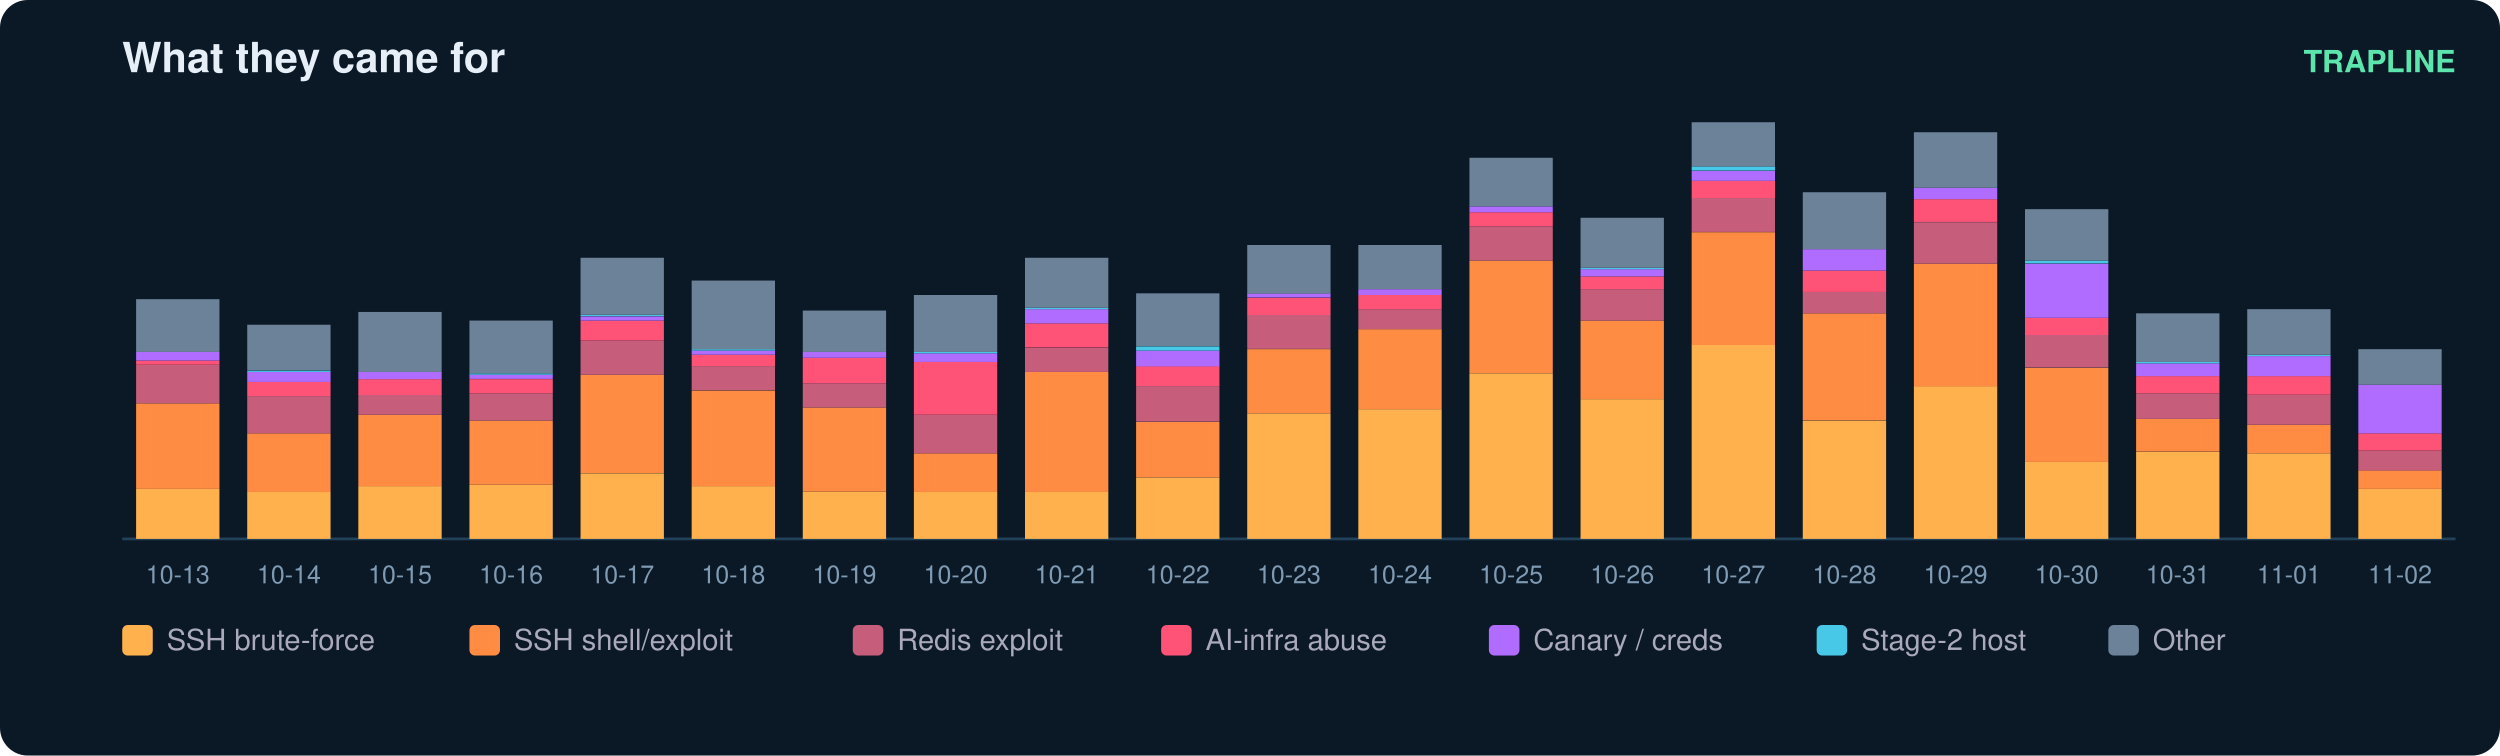
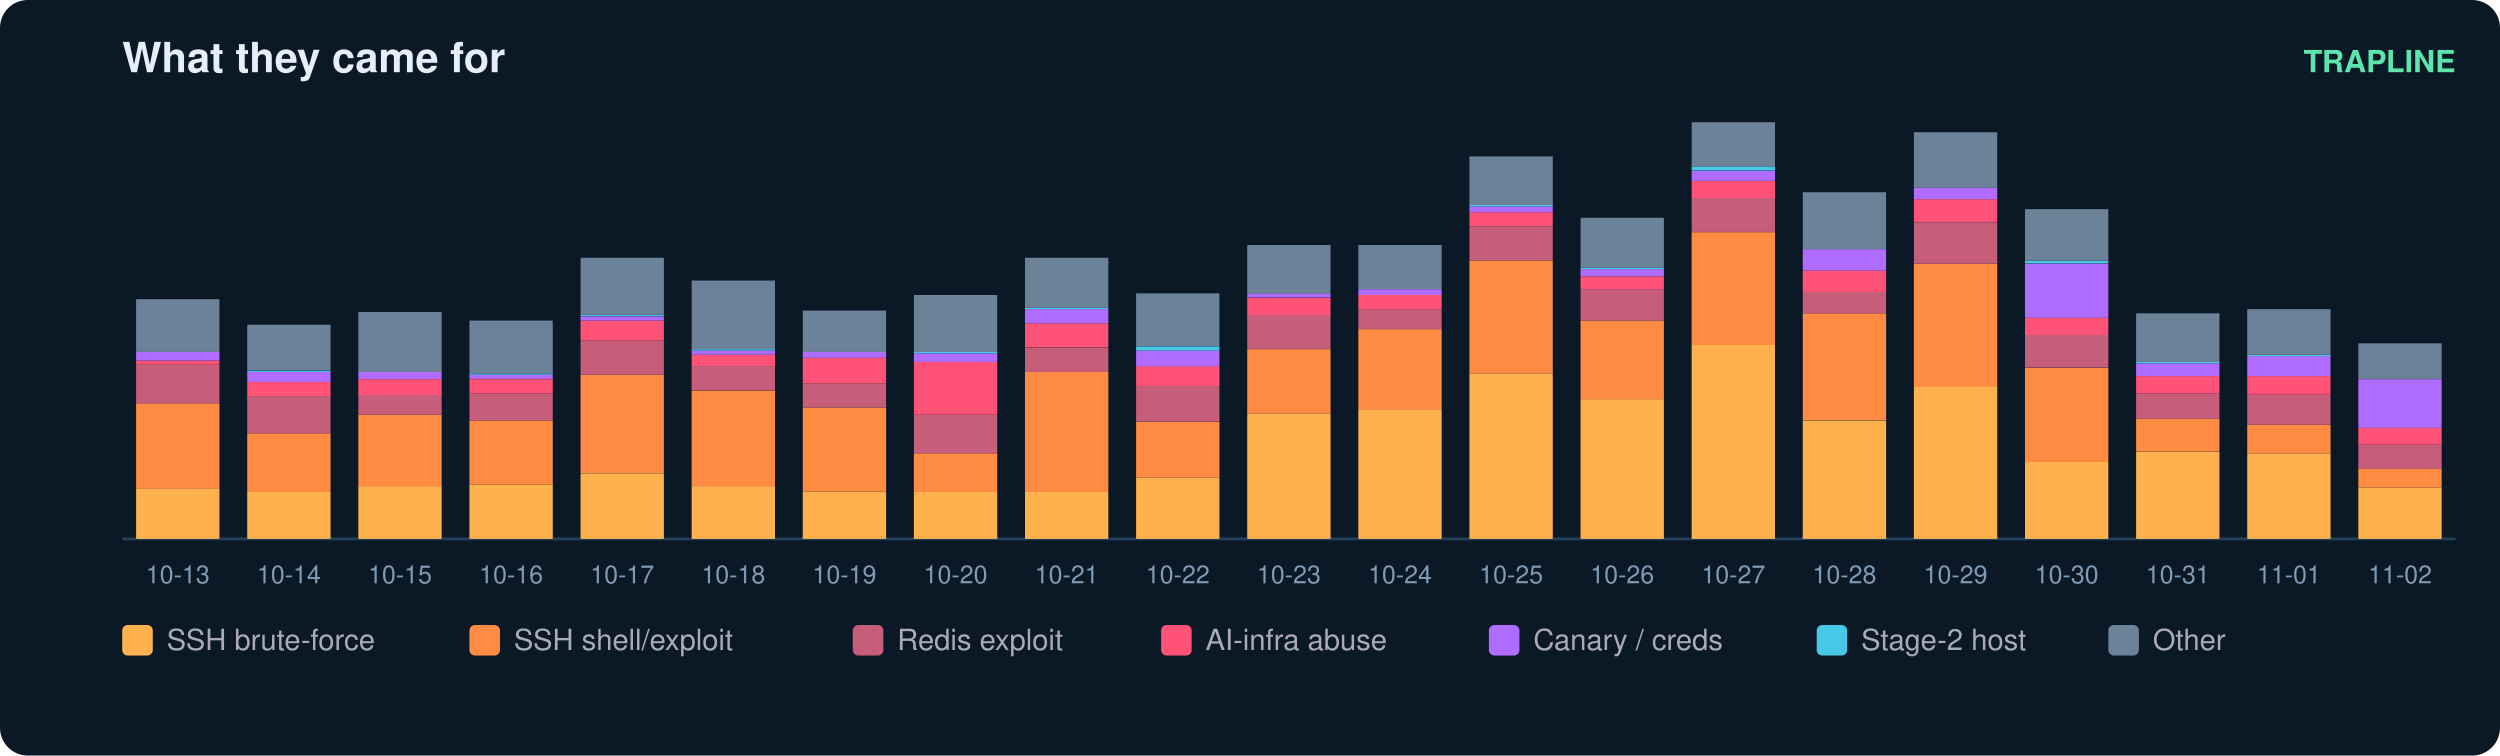
<svg xmlns="http://www.w3.org/2000/svg" width="900" height="272" viewBox="0 0 900 272" font-family="ui-sans-serif,Segoe UI,Helvetica,Arial">
  <rect width="900" height="272" rx="10" fill="#0b1826" />
  <text x="44" y="26" fill="#e6eff7" font-size="15" font-weight="700">What they came for</text>
  <text x="884" y="26" fill="#5ce6ad" font-size="11" text-anchor="end" font-weight="600">TRAPLINE</text>
  <line x1="44" y1="194" x2="884" y2="194" stroke="#22415a" />
  <rect x="49" y="176.0" width="30" height="18.0" fill="#ffb14e" />
  <rect x="49" y="145.2" width="30" height="30.8" fill="#ff8c42" />
  <rect x="49" y="131.3" width="30" height="13.9" fill="#c65d7b" />
  <rect x="49" y="129.8" width="30" height="1.5" fill="#ff5277" />
  <rect x="49" y="126.7" width="30" height="3.1" fill="#b06cff" />
  <rect x="49" y="107.7" width="30" height="19.0" fill="#6b8299" />
  <text x="64.0" y="210.0" fill="#7f9bb3" font-size="9" text-anchor="middle">10-13</text>
  <rect x="89" y="177.0" width="30" height="17.0" fill="#ffb14e" />
  <rect x="89" y="156.0" width="30" height="21.1" fill="#ff8c42" />
  <rect x="89" y="142.6" width="30" height="13.4" fill="#c65d7b" />
  <rect x="89" y="137.5" width="30" height="5.1" fill="#ff5277" />
  <rect x="89" y="133.9" width="30" height="3.6" fill="#b06cff" />
  <rect x="89" y="133.4" width="30" height="0.5" fill="#46c8e6" />
  <rect x="89" y="116.9" width="30" height="16.4" fill="#6b8299" />
  <text x="104.0" y="210.0" fill="#7f9bb3" font-size="9" text-anchor="middle">10-14</text>
  <rect x="129" y="175.0" width="30" height="19.0" fill="#ffb14e" />
  <rect x="129" y="149.3" width="30" height="25.7" fill="#ff8c42" />
  <rect x="129" y="142.1" width="30" height="7.2" fill="#c65d7b" />
  <rect x="129" y="136.5" width="30" height="5.7" fill="#ff5277" />
  <rect x="129" y="133.9" width="30" height="2.6" fill="#b06cff" />
  <rect x="129" y="112.3" width="30" height="21.6" fill="#6b8299" />
  <text x="144.0" y="210.0" fill="#7f9bb3" font-size="9" text-anchor="middle">10-15</text>
  <rect x="169" y="174.5" width="30" height="19.5" fill="#ffb14e" />
  <rect x="169" y="151.4" width="30" height="23.1" fill="#ff8c42" />
  <rect x="169" y="141.6" width="30" height="9.8" fill="#c65d7b" />
  <rect x="169" y="136.5" width="30" height="5.1" fill="#ff5277" />
  <rect x="169" y="134.9" width="30" height="1.5" fill="#b06cff" />
  <rect x="169" y="134.4" width="30" height="0.5" fill="#46c8e6" />
  <rect x="169" y="115.4" width="30" height="19.0" fill="#6b8299" />
  <text x="184.0" y="210.0" fill="#7f9bb3" font-size="9" text-anchor="middle">10-16</text>
  <rect x="209" y="170.4" width="30" height="23.6" fill="#ffb14e" />
  <rect x="209" y="134.9" width="30" height="35.4" fill="#ff8c42" />
  <rect x="209" y="122.6" width="30" height="12.3" fill="#c65d7b" />
  <rect x="209" y="115.4" width="30" height="7.2" fill="#ff5277" />
  <rect x="209" y="113.9" width="30" height="1.5" fill="#b06cff" />
  <rect x="209" y="113.3" width="30" height="0.5" fill="#46c8e6" />
  <rect x="209" y="92.8" width="30" height="20.5" fill="#6b8299" />
  <text x="224.0" y="210.0" fill="#7f9bb3" font-size="9" text-anchor="middle">10-17</text>
  <rect x="249" y="175.0" width="30" height="19.0" fill="#ffb14e" />
  <rect x="249" y="140.6" width="30" height="34.4" fill="#ff8c42" />
  <rect x="249" y="131.8" width="30" height="8.7" fill="#c65d7b" />
  <rect x="249" y="127.7" width="30" height="4.1" fill="#ff5277" />
  <rect x="249" y="126.2" width="30" height="1.5" fill="#b06cff" />
  <rect x="249" y="125.7" width="30" height="0.5" fill="#46c8e6" />
  <rect x="249" y="101.0" width="30" height="24.7" fill="#6b8299" />
  <text x="264.0" y="210.0" fill="#7f9bb3" font-size="9" text-anchor="middle">10-18</text>
  <rect x="289" y="177.0" width="30" height="17.0" fill="#ffb14e" />
  <rect x="289" y="146.7" width="30" height="30.3" fill="#ff8c42" />
  <rect x="289" y="138.0" width="30" height="8.7" fill="#c65d7b" />
  <rect x="289" y="128.8" width="30" height="9.2" fill="#ff5277" />
  <rect x="289" y="126.7" width="30" height="2.1" fill="#b06cff" />
  <rect x="289" y="111.8" width="30" height="14.9" fill="#6b8299" />
  <text x="304.0" y="210.0" fill="#7f9bb3" font-size="9" text-anchor="middle">10-19</text>
  <rect x="329" y="177.0" width="30" height="17.0" fill="#ffb14e" />
  <rect x="329" y="163.2" width="30" height="13.9" fill="#ff8c42" />
  <rect x="329" y="149.3" width="30" height="13.9" fill="#c65d7b" />
  <rect x="329" y="130.3" width="30" height="19.0" fill="#ff5277" />
  <rect x="329" y="127.2" width="30" height="3.1" fill="#b06cff" />
  <rect x="329" y="126.7" width="30" height="0.5" fill="#46c8e6" />
  <rect x="329" y="106.2" width="30" height="20.5" fill="#6b8299" />
  <text x="344.0" y="210.0" fill="#7f9bb3" font-size="9" text-anchor="middle">10-20</text>
  <rect x="369" y="177.0" width="30" height="17.0" fill="#ffb14e" />
  <rect x="369" y="133.9" width="30" height="43.2" fill="#ff8c42" />
  <rect x="369" y="125.2" width="30" height="8.7" fill="#c65d7b" />
  <rect x="369" y="116.4" width="30" height="8.7" fill="#ff5277" />
  <rect x="369" y="111.3" width="30" height="5.1" fill="#b06cff" />
  <rect x="369" y="110.8" width="30" height="0.5" fill="#46c8e6" />
  <rect x="369" y="92.8" width="30" height="18.0" fill="#6b8299" />
  <text x="384.0" y="210.0" fill="#7f9bb3" font-size="9" text-anchor="middle">10-21</text>
  <rect x="409" y="171.9" width="30" height="22.1" fill="#ffb14e" />
  <rect x="409" y="151.9" width="30" height="20.0" fill="#ff8c42" />
  <rect x="409" y="139.0" width="30" height="12.8" fill="#c65d7b" />
  <rect x="409" y="131.8" width="30" height="7.2" fill="#ff5277" />
  <rect x="409" y="126.2" width="30" height="5.7" fill="#b06cff" />
  <rect x="409" y="124.7" width="30" height="1.5" fill="#46c8e6" />
  <rect x="409" y="105.6" width="30" height="19.0" fill="#6b8299" />
  <text x="424.0" y="210.0" fill="#7f9bb3" font-size="9" text-anchor="middle">10-22</text>
  <rect x="449" y="148.8" width="30" height="45.2" fill="#ffb14e" />
  <rect x="449" y="125.7" width="30" height="23.1" fill="#ff8c42" />
  <rect x="449" y="113.3" width="30" height="12.3" fill="#c65d7b" />
  <rect x="449" y="107.2" width="30" height="6.2" fill="#ff5277" />
  <rect x="449" y="105.6" width="30" height="1.5" fill="#b06cff" />
  <rect x="449" y="88.2" width="30" height="17.5" fill="#6b8299" />
  <text x="464.0" y="210.0" fill="#7f9bb3" font-size="9" text-anchor="middle">10-23</text>
  <rect x="489" y="147.3" width="30" height="46.7" fill="#ffb14e" />
  <rect x="489" y="118.5" width="30" height="28.8" fill="#ff8c42" />
  <rect x="489" y="111.3" width="30" height="7.2" fill="#c65d7b" />
  <rect x="489" y="106.2" width="30" height="5.1" fill="#ff5277" />
  <rect x="489" y="104.1" width="30" height="2.1" fill="#b06cff" />
  <rect x="489" y="88.2" width="30" height="15.9" fill="#6b8299" />
  <text x="504.0" y="210.0" fill="#7f9bb3" font-size="9" text-anchor="middle">10-24</text>
  <rect x="529" y="134.4" width="30" height="59.6" fill="#ffb14e" />
  <rect x="529" y="93.8" width="30" height="40.6" fill="#ff8c42" />
  <rect x="529" y="81.5" width="30" height="12.3" fill="#c65d7b" />
  <rect x="529" y="76.4" width="30" height="5.1" fill="#ff5277" />
  <rect x="529" y="74.3" width="30" height="2.1" fill="#b06cff" />
-   <rect x="529" y="56.8" width="30" height="17.5" fill="#6b8299" />
+   <rect x="529" y="73.8" width="30" height="0.5" fill="#46c8e6" />
+   <rect x="529" y="56.3" width="30" height="17.5" fill="#6b8299" />
  <text x="544.0" y="210.0" fill="#7f9bb3" font-size="9" text-anchor="middle">10-25</text>
  <rect x="569" y="143.7" width="30" height="50.3" fill="#ffb14e" />
  <rect x="569" y="115.4" width="30" height="28.3" fill="#ff8c42" />
  <rect x="569" y="104.1" width="30" height="11.3" fill="#c65d7b" />
  <rect x="569" y="99.5" width="30" height="4.6" fill="#ff5277" />
  <rect x="569" y="96.9" width="30" height="2.6" fill="#b06cff" />
  <rect x="569" y="96.4" width="30" height="0.5" fill="#46c8e6" />
  <rect x="569" y="78.4" width="30" height="18.0" fill="#6b8299" />
  <text x="584.0" y="210.0" fill="#7f9bb3" font-size="9" text-anchor="middle">10-26</text>
  <rect x="609" y="124.1" width="30" height="69.9" fill="#ffb14e" />
  <rect x="609" y="83.6" width="30" height="40.6" fill="#ff8c42" />
  <rect x="609" y="71.2" width="30" height="12.3" fill="#c65d7b" />
  <rect x="609" y="65.1" width="30" height="6.2" fill="#ff5277" />
  <rect x="609" y="61.5" width="30" height="3.6" fill="#b06cff" />
  <rect x="609" y="59.9" width="30" height="1.5" fill="#46c8e6" />
  <rect x="609" y="44.0" width="30" height="15.9" fill="#6b8299" />
  <text x="624.0" y="210.0" fill="#7f9bb3" font-size="9" text-anchor="middle">10-27</text>
  <rect x="649" y="151.4" width="30" height="42.6" fill="#ffb14e" />
  <rect x="649" y="112.8" width="30" height="38.5" fill="#ff8c42" />
  <rect x="649" y="105.1" width="30" height="7.7" fill="#c65d7b" />
  <rect x="649" y="97.4" width="30" height="7.7" fill="#ff5277" />
  <rect x="649" y="89.7" width="30" height="7.7" fill="#b06cff" />
  <rect x="649" y="69.2" width="30" height="20.5" fill="#6b8299" />
  <text x="664.0" y="210.0" fill="#7f9bb3" font-size="9" text-anchor="middle">10-28</text>
  <rect x="689" y="139.0" width="30" height="55.0" fill="#ffb14e" />
  <rect x="689" y="94.9" width="30" height="44.2" fill="#ff8c42" />
  <rect x="689" y="80.0" width="30" height="14.9" fill="#c65d7b" />
  <rect x="689" y="71.7" width="30" height="8.2" fill="#ff5277" />
  <rect x="689" y="67.6" width="30" height="4.1" fill="#b06cff" />
  <rect x="689" y="47.6" width="30" height="20.0" fill="#6b8299" />
  <text x="704.0" y="210.0" fill="#7f9bb3" font-size="9" text-anchor="middle">10-29</text>
  <rect x="729" y="166.3" width="30" height="27.7" fill="#ffb14e" />
  <rect x="729" y="132.4" width="30" height="33.9" fill="#ff8c42" />
  <rect x="729" y="120.5" width="30" height="11.8" fill="#c65d7b" />
  <rect x="729" y="114.4" width="30" height="6.2" fill="#ff5277" />
  <rect x="729" y="94.9" width="30" height="19.5" fill="#b06cff" />
  <rect x="729" y="93.8" width="30" height="1.0" fill="#46c8e6" />
  <rect x="729" y="75.3" width="30" height="18.5" fill="#6b8299" />
  <text x="744.0" y="210.0" fill="#7f9bb3" font-size="9" text-anchor="middle">10-30</text>
  <rect x="769" y="162.7" width="30" height="31.3" fill="#ffb14e" />
  <rect x="769" y="150.8" width="30" height="11.8" fill="#ff8c42" />
  <rect x="769" y="141.6" width="30" height="9.2" fill="#c65d7b" />
  <rect x="769" y="135.4" width="30" height="6.2" fill="#ff5277" />
  <rect x="769" y="130.8" width="30" height="4.6" fill="#b06cff" />
  <rect x="769" y="130.3" width="30" height="0.5" fill="#46c8e6" />
  <rect x="769" y="112.8" width="30" height="17.5" fill="#6b8299" />
  <text x="784.0" y="210.0" fill="#7f9bb3" font-size="9" text-anchor="middle">10-31</text>
  <rect x="809" y="163.2" width="30" height="30.8" fill="#ffb14e" />
  <rect x="809" y="152.9" width="30" height="10.3" fill="#ff8c42" />
  <rect x="809" y="142.1" width="30" height="10.8" fill="#c65d7b" />
  <rect x="809" y="135.4" width="30" height="6.7" fill="#ff5277" />
  <rect x="809" y="128.2" width="30" height="7.2" fill="#b06cff" />
  <rect x="809" y="127.7" width="30" height="0.5" fill="#46c8e6" />
  <rect x="809" y="111.3" width="30" height="16.4" fill="#6b8299" />
  <text x="824.0" y="210.0" fill="#7f9bb3" font-size="9" text-anchor="middle">11-01</text>
-   <rect x="849" y="176.0" width="30" height="18.0" fill="#ffb14e" />
-   <rect x="849" y="169.3" width="30" height="6.7" fill="#ff8c42" />
-   <rect x="849" y="162.2" width="30" height="7.2" fill="#c65d7b" />
-   <rect x="849" y="156.0" width="30" height="6.2" fill="#ff5277" />
-   <rect x="849" y="138.5" width="30" height="17.5" fill="#b06cff" />
-   <rect x="849" y="125.7" width="30" height="12.8" fill="#6b8299" />
+   <rect x="849" y="175.5" width="30" height="18.5" fill="#ffb14e" />
+   <rect x="849" y="168.8" width="30" height="6.7" fill="#ff8c42" />
+   <rect x="849" y="160.1" width="30" height="8.7" fill="#c65d7b" />
+   <rect x="849" y="153.9" width="30" height="6.2" fill="#ff5277" />
+   <rect x="849" y="136.5" width="30" height="17.5" fill="#b06cff" />
+   <rect x="849" y="123.6" width="30" height="12.8" fill="#6b8299" />
  <text x="864.0" y="210.0" fill="#7f9bb3" font-size="9" text-anchor="middle">11-02</text>
  <rect x="44" y="225" width="11" height="11" rx="2" fill="#ffb14e" />
  <text x="60" y="234" fill="#aab" font-size="10.5">SSH brute-force</text>
  <rect x="169" y="225" width="11" height="11" rx="2" fill="#ff8c42" />
  <text x="185" y="234" fill="#aab" font-size="10.5">SSH shell/exploit</text>
  <rect x="307" y="225" width="11" height="11" rx="2" fill="#c65d7b" />
  <text x="323" y="234" fill="#aab" font-size="10.5">Redis exploit</text>
  <rect x="418" y="225" width="11" height="11" rx="2" fill="#ff5277" />
  <text x="434" y="234" fill="#aab" font-size="10.5">AI-infra abuse</text>
  <rect x="536" y="225" width="11" height="11" rx="2" fill="#b06cff" />
  <text x="552" y="234" fill="#aab" font-size="10.5">Canary / creds</text>
  <rect x="654" y="225" width="11" height="11" rx="2" fill="#46c8e6" />
  <text x="670" y="234" fill="#aab" font-size="10.5">Stage-2 host</text>
  <rect x="759" y="225" width="11" height="11" rx="2" fill="#6b8299" />
  <text x="775" y="234" fill="#aab" font-size="10.5">Other</text>
</svg>
